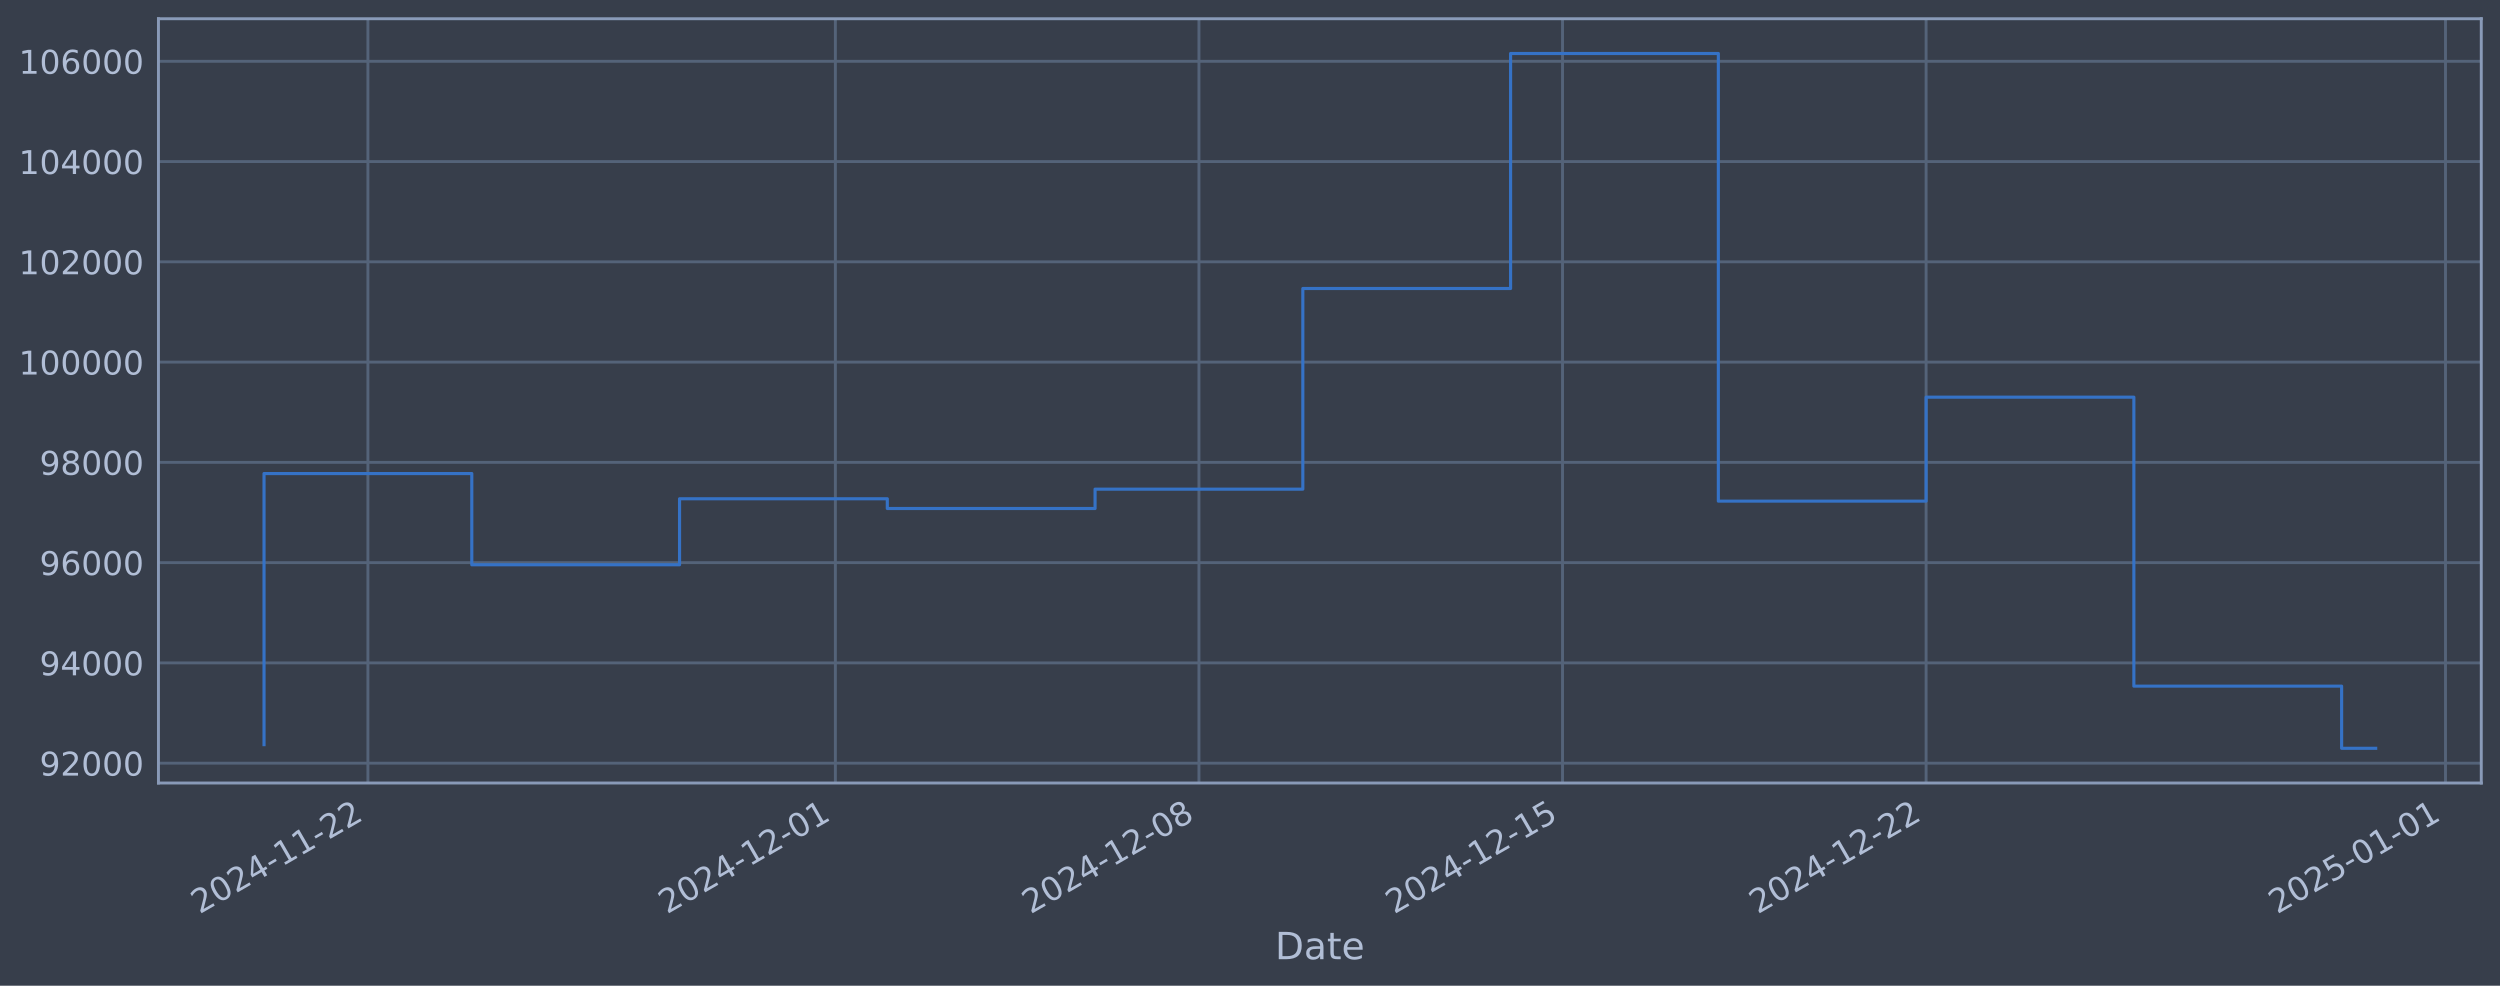
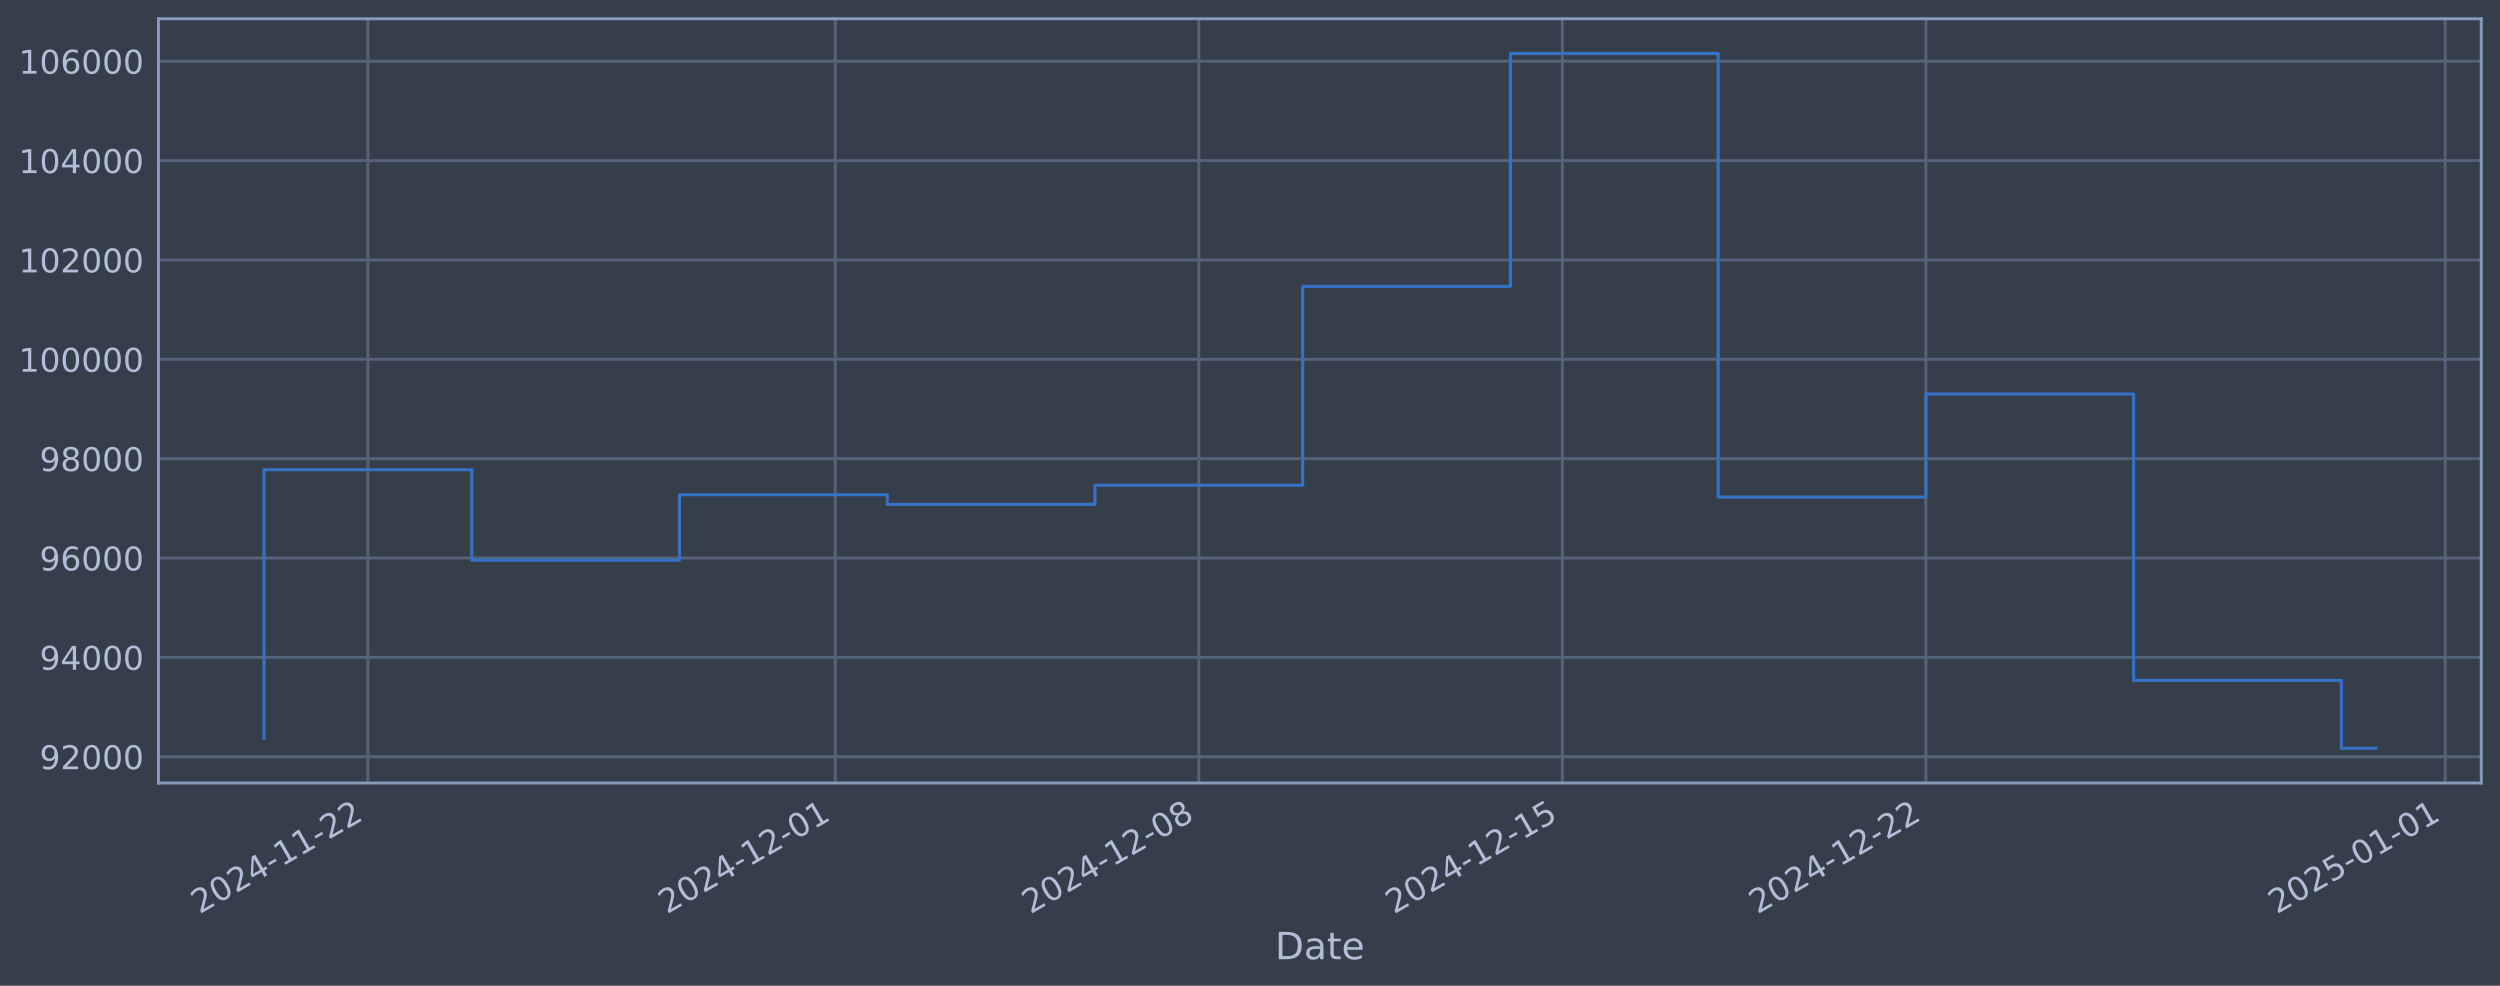
<svg xmlns="http://www.w3.org/2000/svg" xmlns:xlink="http://www.w3.org/1999/xlink" width="960.9pt" height="378.87pt" viewBox="0 0 960.9 378.87" version="1.1">
  <defs>
    <style type="text/css">*{stroke-linejoin: round; stroke-linecap: butt}</style>
  </defs>
  <g id="figure_1">
    <g id="patch_1">
      <path d="M 0 378.87  L 960.9 378.87  L 960.9 0  L 0 0  z " style="fill: #373e4b" />
    </g>
    <g id="axes_1">
      <g id="patch_2">
        <path d="M 60.901 300.96  L 953.701 300.96  L 953.701 7.2  L 60.901 7.2  z " style="fill: #373e4b" />
      </g>
      <g id="matplotlib.axis_1">
        <g id="xtick_1">
          <g id="line2d_1">
-             <path d="M 141.409 300.96  L 141.409 7.2  " clip-path="url(#p2f19a59465)" style="fill: none; stroke: #546379; stroke-width: 1.12; stroke-linecap: square" />
+             <path d="M 141.404 300.96  L 141.404 7.2  " clip-path="url(#pcab34e24c4)" style="fill: none; stroke: #546379; stroke-width: 1.12; stroke-linecap: square" />
          </g>
          <g id="line2d_2" />
          <g id="text_1">
-             <g style="fill: #b1bed6" transform="translate(76.68391 351.4642) rotate(-30) scale(0.126 -0.126)">
+             <g style="fill: #b1bed6" transform="translate(76.67862 351.4642) rotate(-30) scale(0.126 -0.126)">
              <defs>
                <path id="DejaVuSans-32" d="M 1228 531  L 3431 531  L 3431 0  L 469 0  L 469 531  Q 828 903 1448 1529  Q 2069 2156 2228 2338  Q 2531 2678 2651 2914  Q 2772 3150 2772 3378  Q 2772 3750 2511 3984  Q 2250 4219 1831 4219  Q 1534 4219 1204 4116  Q 875 4013 500 3803  L 500 4441  Q 881 4594 1212 4672  Q 1544 4750 1819 4750  Q 2544 4750 2975 4387  Q 3406 4025 3406 3419  Q 3406 3131 3298 2873  Q 3191 2616 2906 2266  Q 2828 2175 2409 1742  Q 1991 1309 1228 531  z " transform="scale(0.015625)" />
                <path id="DejaVuSans-30" d="M 2034 4250  Q 1547 4250 1301 3770  Q 1056 3291 1056 2328  Q 1056 1369 1301 889  Q 1547 409 2034 409  Q 2525 409 2770 889  Q 3016 1369 3016 2328  Q 3016 3291 2770 3770  Q 2525 4250 2034 4250  z M 2034 4750  Q 2819 4750 3233 4129  Q 3647 3509 3647 2328  Q 3647 1150 3233 529  Q 2819 -91 2034 -91  Q 1250 -91 836 529  Q 422 1150 422 2328  Q 422 3509 836 4129  Q 1250 4750 2034 4750  z " transform="scale(0.015625)" />
                <path id="DejaVuSans-34" d="M 2419 4116  L 825 1625  L 2419 1625  L 2419 4116  z M 2253 4666  L 3047 4666  L 3047 1625  L 3713 1625  L 3713 1100  L 3047 1100  L 3047 0  L 2419 0  L 2419 1100  L 313 1100  L 313 1709  L 2253 4666  z " transform="scale(0.015625)" />
                <path id="DejaVuSans-2d" d="M 313 2009  L 1997 2009  L 1997 1497  L 313 1497  L 313 2009  z " transform="scale(0.015625)" />
                <path id="DejaVuSans-31" d="M 794 531  L 1825 531  L 1825 4091  L 703 3866  L 703 4441  L 1819 4666  L 2450 4666  L 2450 531  L 3481 531  L 3481 0  L 794 0  L 794 531  z " transform="scale(0.015625)" />
              </defs>
              <use xlink:href="#DejaVuSans-32" />
              <use xlink:href="#DejaVuSans-30" transform="translate(63.62305 0)" />
              <use xlink:href="#DejaVuSans-32" transform="translate(127.2461 0)" />
              <use xlink:href="#DejaVuSans-34" transform="translate(190.8691 0)" />
              <use xlink:href="#DejaVuSans-2d" transform="translate(254.4922 0)" />
              <use xlink:href="#DejaVuSans-31" transform="translate(290.5762 0)" />
              <use xlink:href="#DejaVuSans-31" transform="translate(354.1992 0)" />
              <use xlink:href="#DejaVuSans-2d" transform="translate(417.8223 0)" />
              <use xlink:href="#DejaVuSans-32" transform="translate(453.9062 0)" />
              <use xlink:href="#DejaVuSans-32" transform="translate(517.5293 0)" />
            </g>
          </g>
        </g>
        <g id="xtick_2">
          <g id="line2d_3">
-             <path d="M 321.081 300.96  L 321.081 7.2  " clip-path="url(#p2f19a59465)" style="fill: none; stroke: #546379; stroke-width: 1.12; stroke-linecap: square" />
+             <path d="M 321.052 300.96  L 321.052 7.2  " clip-path="url(#pcab34e24c4)" style="fill: none; stroke: #546379; stroke-width: 1.12; stroke-linecap: square" />
          </g>
          <g id="line2d_4" />
          <g id="text_2">
-             <g style="fill: #b1bed6" transform="translate(256.3559 351.4642) rotate(-30) scale(0.126 -0.126)">
+             <g style="fill: #b1bed6" transform="translate(256.3268 351.4642) rotate(-30) scale(0.126 -0.126)">
              <use xlink:href="#DejaVuSans-32" />
              <use xlink:href="#DejaVuSans-30" transform="translate(63.62305 0)" />
              <use xlink:href="#DejaVuSans-32" transform="translate(127.2461 0)" />
              <use xlink:href="#DejaVuSans-34" transform="translate(190.8691 0)" />
              <use xlink:href="#DejaVuSans-2d" transform="translate(254.4922 0)" />
              <use xlink:href="#DejaVuSans-31" transform="translate(290.5762 0)" />
              <use xlink:href="#DejaVuSans-32" transform="translate(354.1992 0)" />
              <use xlink:href="#DejaVuSans-2d" transform="translate(417.8223 0)" />
              <use xlink:href="#DejaVuSans-30" transform="translate(453.9062 0)" />
              <use xlink:href="#DejaVuSans-31" transform="translate(517.5293 0)" />
            </g>
          </g>
        </g>
        <g id="xtick_3">
          <g id="line2d_5">
-             <path d="M 460.826 300.96  L 460.826 7.2  " clip-path="url(#p2f19a59465)" style="fill: none; stroke: #546379; stroke-width: 1.12; stroke-linecap: square" />
+             <path d="M 460.779 300.96  L 460.779 7.2  " clip-path="url(#pcab34e24c4)" style="fill: none; stroke: #546379; stroke-width: 1.12; stroke-linecap: square" />
          </g>
          <g id="line2d_6" />
          <g id="text_3">
-             <g style="fill: #b1bed6" transform="translate(396.1007 351.4642) rotate(-30) scale(0.126 -0.126)">
+             <g style="fill: #b1bed6" transform="translate(396.0531 351.4642) rotate(-30) scale(0.126 -0.126)">
              <defs>
                <path id="DejaVuSans-38" d="M 2034 2216  Q 1584 2216 1326 1975  Q 1069 1734 1069 1313  Q 1069 891 1326 650  Q 1584 409 2034 409  Q 2484 409 2743 651  Q 3003 894 3003 1313  Q 3003 1734 2745 1975  Q 2488 2216 2034 2216  z M 1403 2484  Q 997 2584 770 2862  Q 544 3141 544 3541  Q 544 4100 942 4425  Q 1341 4750 2034 4750  Q 2731 4750 3128 4425  Q 3525 4100 3525 3541  Q 3525 3141 3298 2862  Q 3072 2584 2669 2484  Q 3125 2378 3379 2068  Q 3634 1759 3634 1313  Q 3634 634 3220 271  Q 2806 -91 2034 -91  Q 1263 -91 848 271  Q 434 634 434 1313  Q 434 1759 690 2068  Q 947 2378 1403 2484  z M 1172 3481  Q 1172 3119 1398 2916  Q 1625 2713 2034 2713  Q 2441 2713 2670 2916  Q 2900 3119 2900 3481  Q 2900 3844 2670 4047  Q 2441 4250 2034 4250  Q 1625 4250 1398 4047  Q 1172 3844 1172 3481  z " transform="scale(0.015625)" />
              </defs>
              <use xlink:href="#DejaVuSans-32" />
              <use xlink:href="#DejaVuSans-30" transform="translate(63.62305 0)" />
              <use xlink:href="#DejaVuSans-32" transform="translate(127.2461 0)" />
              <use xlink:href="#DejaVuSans-34" transform="translate(190.8691 0)" />
              <use xlink:href="#DejaVuSans-2d" transform="translate(254.4922 0)" />
              <use xlink:href="#DejaVuSans-31" transform="translate(290.5762 0)" />
              <use xlink:href="#DejaVuSans-32" transform="translate(354.1992 0)" />
              <use xlink:href="#DejaVuSans-2d" transform="translate(417.8223 0)" />
              <use xlink:href="#DejaVuSans-30" transform="translate(453.9062 0)" />
              <use xlink:href="#DejaVuSans-38" transform="translate(517.5293 0)" />
            </g>
          </g>
        </g>
        <g id="xtick_4">
          <g id="line2d_7">
-             <path d="M 600.571 300.96  L 600.571 7.2  " clip-path="url(#p2f19a59465)" style="fill: none; stroke: #546379; stroke-width: 1.12; stroke-linecap: square" />
+             <path d="M 600.505 300.96  L 600.505 7.2  " clip-path="url(#pcab34e24c4)" style="fill: none; stroke: #546379; stroke-width: 1.12; stroke-linecap: square" />
          </g>
          <g id="line2d_8" />
          <g id="text_4">
-             <g style="fill: #b1bed6" transform="translate(535.8456 351.4642) rotate(-30) scale(0.126 -0.126)">
+             <g style="fill: #b1bed6" transform="translate(535.7795 351.4642) rotate(-30) scale(0.126 -0.126)">
              <defs>
                <path id="DejaVuSans-35" d="M 691 4666  L 3169 4666  L 3169 4134  L 1269 4134  L 1269 2991  Q 1406 3038 1543 3061  Q 1681 3084 1819 3084  Q 2600 3084 3056 2656  Q 3513 2228 3513 1497  Q 3513 744 3044 326  Q 2575 -91 1722 -91  Q 1428 -91 1123 -41  Q 819 9 494 109  L 494 744  Q 775 591 1075 516  Q 1375 441 1709 441  Q 2250 441 2565 725  Q 2881 1009 2881 1497  Q 2881 1984 2565 2268  Q 2250 2553 1709 2553  Q 1456 2553 1204 2497  Q 953 2441 691 2322  L 691 4666  z " transform="scale(0.015625)" />
              </defs>
              <use xlink:href="#DejaVuSans-32" />
              <use xlink:href="#DejaVuSans-30" transform="translate(63.62305 0)" />
              <use xlink:href="#DejaVuSans-32" transform="translate(127.2461 0)" />
              <use xlink:href="#DejaVuSans-34" transform="translate(190.8691 0)" />
              <use xlink:href="#DejaVuSans-2d" transform="translate(254.4922 0)" />
              <use xlink:href="#DejaVuSans-31" transform="translate(290.5762 0)" />
              <use xlink:href="#DejaVuSans-32" transform="translate(354.1992 0)" />
              <use xlink:href="#DejaVuSans-2d" transform="translate(417.8223 0)" />
              <use xlink:href="#DejaVuSans-31" transform="translate(453.9062 0)" />
              <use xlink:href="#DejaVuSans-35" transform="translate(517.5293 0)" />
            </g>
          </g>
        </g>
        <g id="xtick_5">
          <g id="line2d_9">
-             <path d="M 740.316 300.96  L 740.316 7.2  " clip-path="url(#p2f19a59465)" style="fill: none; stroke: #546379; stroke-width: 1.12; stroke-linecap: square" />
+             <path d="M 740.231 300.96  L 740.231 7.2  " clip-path="url(#pcab34e24c4)" style="fill: none; stroke: #546379; stroke-width: 1.12; stroke-linecap: square" />
          </g>
          <g id="line2d_10" />
          <g id="text_5">
-             <g style="fill: #b1bed6" transform="translate(675.5904 351.4642) rotate(-30) scale(0.126 -0.126)">
+             <g style="fill: #b1bed6" transform="translate(675.5058 351.4642) rotate(-30) scale(0.126 -0.126)">
              <use xlink:href="#DejaVuSans-32" />
              <use xlink:href="#DejaVuSans-30" transform="translate(63.62305 0)" />
              <use xlink:href="#DejaVuSans-32" transform="translate(127.2461 0)" />
              <use xlink:href="#DejaVuSans-34" transform="translate(190.8691 0)" />
              <use xlink:href="#DejaVuSans-2d" transform="translate(254.4922 0)" />
              <use xlink:href="#DejaVuSans-31" transform="translate(290.5762 0)" />
              <use xlink:href="#DejaVuSans-32" transform="translate(354.1992 0)" />
              <use xlink:href="#DejaVuSans-2d" transform="translate(417.8223 0)" />
              <use xlink:href="#DejaVuSans-32" transform="translate(453.9062 0)" />
              <use xlink:href="#DejaVuSans-32" transform="translate(517.5293 0)" />
            </g>
          </g>
        </g>
        <g id="xtick_6">
          <g id="line2d_11">
-             <path d="M 939.951 300.96  L 939.951 7.2  " clip-path="url(#p2f19a59465)" style="fill: none; stroke: #546379; stroke-width: 1.12; stroke-linecap: square" />
+             <path d="M 939.84 300.96  L 939.84 7.2  " clip-path="url(#pcab34e24c4)" style="fill: none; stroke: #546379; stroke-width: 1.12; stroke-linecap: square" />
          </g>
          <g id="line2d_12" />
          <g id="text_6">
-             <g style="fill: #b1bed6" transform="translate(875.2259 351.4642) rotate(-30) scale(0.126 -0.126)">
+             <g style="fill: #b1bed6" transform="translate(875.1149 351.4642) rotate(-30) scale(0.126 -0.126)">
              <use xlink:href="#DejaVuSans-32" />
              <use xlink:href="#DejaVuSans-30" transform="translate(63.62305 0)" />
              <use xlink:href="#DejaVuSans-32" transform="translate(127.2461 0)" />
              <use xlink:href="#DejaVuSans-35" transform="translate(190.8691 0)" />
              <use xlink:href="#DejaVuSans-2d" transform="translate(254.4922 0)" />
              <use xlink:href="#DejaVuSans-30" transform="translate(290.5762 0)" />
              <use xlink:href="#DejaVuSans-31" transform="translate(354.1992 0)" />
              <use xlink:href="#DejaVuSans-2d" transform="translate(417.8223 0)" />
              <use xlink:href="#DejaVuSans-30" transform="translate(453.9062 0)" />
              <use xlink:href="#DejaVuSans-31" transform="translate(517.5293 0)" />
            </g>
          </g>
        </g>
        <g id="text_7">
          <g style="fill: #b1bed6" transform="translate(490.0914 368.6753) scale(0.144 -0.144)">
            <defs>
              <path id="DejaVuSans-44" d="M 1259 4147  L 1259 519  L 2022 519  Q 2988 519 3436 956  Q 3884 1394 3884 2338  Q 3884 3275 3436 3711  Q 2988 4147 2022 4147  L 1259 4147  z M 628 4666  L 1925 4666  Q 3281 4666 3915 4102  Q 4550 3538 4550 2338  Q 4550 1131 3912 565  Q 3275 0 1925 0  L 628 0  L 628 4666  z " transform="scale(0.015625)" />
              <path id="DejaVuSans-61" d="M 2194 1759  Q 1497 1759 1228 1600  Q 959 1441 959 1056  Q 959 750 1161 570  Q 1363 391 1709 391  Q 2188 391 2477 730  Q 2766 1069 2766 1631  L 2766 1759  L 2194 1759  z M 3341 1997  L 3341 0  L 2766 0  L 2766 531  Q 2569 213 2275 61  Q 1981 -91 1556 -91  Q 1019 -91 701 211  Q 384 513 384 1019  Q 384 1609 779 1909  Q 1175 2209 1959 2209  L 2766 2209  L 2766 2266  Q 2766 2663 2505 2880  Q 2244 3097 1772 3097  Q 1472 3097 1187 3025  Q 903 2953 641 2809  L 641 3341  Q 956 3463 1253 3523  Q 1550 3584 1831 3584  Q 2591 3584 2966 3190  Q 3341 2797 3341 1997  z " transform="scale(0.015625)" />
              <path id="DejaVuSans-74" d="M 1172 4494  L 1172 3500  L 2356 3500  L 2356 3053  L 1172 3053  L 1172 1153  Q 1172 725 1289 603  Q 1406 481 1766 481  L 2356 481  L 2356 0  L 1766 0  Q 1100 0 847 248  Q 594 497 594 1153  L 594 3053  L 172 3053  L 172 3500  L 594 3500  L 594 4494  L 1172 4494  z " transform="scale(0.015625)" />
              <path id="DejaVuSans-65" d="M 3597 1894  L 3597 1613  L 953 1613  Q 991 1019 1311 708  Q 1631 397 2203 397  Q 2534 397 2845 478  Q 3156 559 3463 722  L 3463 178  Q 3153 47 2828 -22  Q 2503 -91 2169 -91  Q 1331 -91 842 396  Q 353 884 353 1716  Q 353 2575 817 3079  Q 1281 3584 2069 3584  Q 2775 3584 3186 3129  Q 3597 2675 3597 1894  z M 3022 2063  Q 3016 2534 2758 2815  Q 2500 3097 2075 3097  Q 1594 3097 1305 2825  Q 1016 2553 972 2059  L 3022 2063  z " transform="scale(0.015625)" />
            </defs>
            <use xlink:href="#DejaVuSans-44" />
            <use xlink:href="#DejaVuSans-61" transform="translate(77.00195 0)" />
            <use xlink:href="#DejaVuSans-74" transform="translate(138.2812 0)" />
            <use xlink:href="#DejaVuSans-65" transform="translate(177.4902 0)" />
          </g>
        </g>
      </g>
      <g id="matplotlib.axis_2">
        <g id="ytick_1">
          <g id="line2d_13">
-             <path d="M 60.901 293.328  L 953.701 293.328  " clip-path="url(#p2f19a59465)" style="fill: none; stroke: #546379; stroke-width: 1.12; stroke-linecap: square" />
+             <path d="M 60.901 290.853  L 953.701 290.853  " clip-path="url(#pcab34e24c4)" style="fill: none; stroke: #546379; stroke-width: 1.12; stroke-linecap: square" />
          </g>
          <g id="line2d_14" />
          <g id="text_8">
-             <g style="fill: #b1bed6" transform="translate(15.21675 298.1152) scale(0.126 -0.126)">
+             <g style="fill: #b1bed6" transform="translate(15.21675 295.6397) scale(0.126 -0.126)">
              <defs>
                <path id="DejaVuSans-39" d="M 703 97  L 703 672  Q 941 559 1184 500  Q 1428 441 1663 441  Q 2288 441 2617 861  Q 2947 1281 2994 2138  Q 2813 1869 2534 1725  Q 2256 1581 1919 1581  Q 1219 1581 811 2004  Q 403 2428 403 3163  Q 403 3881 828 4315  Q 1253 4750 1959 4750  Q 2769 4750 3195 4129  Q 3622 3509 3622 2328  Q 3622 1225 3098 567  Q 2575 -91 1691 -91  Q 1453 -91 1209 -44  Q 966 3 703 97  z M 1959 2075  Q 2384 2075 2632 2365  Q 2881 2656 2881 3163  Q 2881 3666 2632 3958  Q 2384 4250 1959 4250  Q 1534 4250 1286 3958  Q 1038 3666 1038 3163  Q 1038 2656 1286 2365  Q 1534 2075 1959 2075  z " transform="scale(0.015625)" />
              </defs>
              <use xlink:href="#DejaVuSans-39" />
              <use xlink:href="#DejaVuSans-32" transform="translate(63.62305 0)" />
              <use xlink:href="#DejaVuSans-30" transform="translate(127.2461 0)" />
              <use xlink:href="#DejaVuSans-30" transform="translate(190.8691 0)" />
              <use xlink:href="#DejaVuSans-30" transform="translate(254.4922 0)" />
            </g>
          </g>
        </g>
        <g id="ytick_2">
          <g id="line2d_15">
-             <path d="M 60.901 254.79  L 953.701 254.79  " clip-path="url(#p2f19a59465)" style="fill: none; stroke: #546379; stroke-width: 1.12; stroke-linecap: square" />
+             <path d="M 60.901 252.664  L 953.701 252.664  " clip-path="url(#pcab34e24c4)" style="fill: none; stroke: #546379; stroke-width: 1.12; stroke-linecap: square" />
          </g>
          <g id="line2d_16" />
          <g id="text_9">
-             <g style="fill: #b1bed6" transform="translate(15.21675 259.5768) scale(0.126 -0.126)">
+             <g style="fill: #b1bed6" transform="translate(15.21675 257.451) scale(0.126 -0.126)">
              <use xlink:href="#DejaVuSans-39" />
              <use xlink:href="#DejaVuSans-34" transform="translate(63.62305 0)" />
              <use xlink:href="#DejaVuSans-30" transform="translate(127.2461 0)" />
              <use xlink:href="#DejaVuSans-30" transform="translate(190.8691 0)" />
              <use xlink:href="#DejaVuSans-30" transform="translate(254.4922 0)" />
            </g>
          </g>
        </g>
        <g id="ytick_3">
          <g id="line2d_17">
-             <path d="M 60.901 216.251  L 953.701 216.251  " clip-path="url(#p2f19a59465)" style="fill: none; stroke: #546379; stroke-width: 1.12; stroke-linecap: square" />
+             <path d="M 60.901 214.475  L 953.701 214.475  " clip-path="url(#pcab34e24c4)" style="fill: none; stroke: #546379; stroke-width: 1.12; stroke-linecap: square" />
          </g>
          <g id="line2d_18" />
          <g id="text_10">
-             <g style="fill: #b1bed6" transform="translate(15.21675 221.0383) scale(0.126 -0.126)">
+             <g style="fill: #b1bed6" transform="translate(15.21675 219.2622) scale(0.126 -0.126)">
              <defs>
                <path id="DejaVuSans-36" d="M 2113 2584  Q 1688 2584 1439 2293  Q 1191 2003 1191 1497  Q 1191 994 1439 701  Q 1688 409 2113 409  Q 2538 409 2786 701  Q 3034 994 3034 1497  Q 3034 2003 2786 2293  Q 2538 2584 2113 2584  z M 3366 4563  L 3366 3988  Q 3128 4100 2886 4159  Q 2644 4219 2406 4219  Q 1781 4219 1451 3797  Q 1122 3375 1075 2522  Q 1259 2794 1537 2939  Q 1816 3084 2150 3084  Q 2853 3084 3261 2657  Q 3669 2231 3669 1497  Q 3669 778 3244 343  Q 2819 -91 2113 -91  Q 1303 -91 875 529  Q 447 1150 447 2328  Q 447 3434 972 4092  Q 1497 4750 2381 4750  Q 2619 4750 2861 4703  Q 3103 4656 3366 4563  z " transform="scale(0.015625)" />
              </defs>
              <use xlink:href="#DejaVuSans-39" />
              <use xlink:href="#DejaVuSans-36" transform="translate(63.62305 0)" />
              <use xlink:href="#DejaVuSans-30" transform="translate(127.2461 0)" />
              <use xlink:href="#DejaVuSans-30" transform="translate(190.8691 0)" />
              <use xlink:href="#DejaVuSans-30" transform="translate(254.4922 0)" />
            </g>
          </g>
        </g>
        <g id="ytick_4">
          <g id="line2d_19">
-             <path d="M 60.901 177.713  L 953.701 177.713  " clip-path="url(#p2f19a59465)" style="fill: none; stroke: #546379; stroke-width: 1.12; stroke-linecap: square" />
+             <path d="M 60.901 176.287  L 953.701 176.287  " clip-path="url(#pcab34e24c4)" style="fill: none; stroke: #546379; stroke-width: 1.12; stroke-linecap: square" />
          </g>
          <g id="line2d_20" />
          <g id="text_11">
-             <g style="fill: #b1bed6" transform="translate(15.21675 182.4998) scale(0.126 -0.126)">
+             <g style="fill: #b1bed6" transform="translate(15.21675 181.0735) scale(0.126 -0.126)">
              <use xlink:href="#DejaVuSans-39" />
              <use xlink:href="#DejaVuSans-38" transform="translate(63.62305 0)" />
              <use xlink:href="#DejaVuSans-30" transform="translate(127.2461 0)" />
              <use xlink:href="#DejaVuSans-30" transform="translate(190.8691 0)" />
              <use xlink:href="#DejaVuSans-30" transform="translate(254.4922 0)" />
            </g>
          </g>
        </g>
        <g id="ytick_5">
          <g id="line2d_21">
-             <path d="M 60.901 139.174  L 953.701 139.174  " clip-path="url(#p2f19a59465)" style="fill: none; stroke: #546379; stroke-width: 1.12; stroke-linecap: square" />
+             <path d="M 60.901 138.098  L 953.701 138.098  " clip-path="url(#pcab34e24c4)" style="fill: none; stroke: #546379; stroke-width: 1.12; stroke-linecap: square" />
          </g>
          <g id="line2d_22" />
          <g id="text_12">
-             <g style="fill: #b1bed6" transform="translate(7.2 143.9614) scale(0.126 -0.126)">
+             <g style="fill: #b1bed6" transform="translate(7.2 142.8848) scale(0.126 -0.126)">
              <use xlink:href="#DejaVuSans-31" />
              <use xlink:href="#DejaVuSans-30" transform="translate(63.62305 0)" />
              <use xlink:href="#DejaVuSans-30" transform="translate(127.2461 0)" />
              <use xlink:href="#DejaVuSans-30" transform="translate(190.8691 0)" />
              <use xlink:href="#DejaVuSans-30" transform="translate(254.4922 0)" />
              <use xlink:href="#DejaVuSans-30" transform="translate(318.1152 0)" />
            </g>
          </g>
        </g>
        <g id="ytick_6">
          <g id="line2d_23">
-             <path d="M 60.901 100.636  L 953.701 100.636  " clip-path="url(#p2f19a59465)" style="fill: none; stroke: #546379; stroke-width: 1.12; stroke-linecap: square" />
+             <path d="M 60.901 99.909  L 953.701 99.909  " clip-path="url(#pcab34e24c4)" style="fill: none; stroke: #546379; stroke-width: 1.12; stroke-linecap: square" />
          </g>
          <g id="line2d_24" />
          <g id="text_13">
-             <g style="fill: #b1bed6" transform="translate(7.2 105.4229) scale(0.126 -0.126)">
+             <g style="fill: #b1bed6" transform="translate(7.2 104.6961) scale(0.126 -0.126)">
              <use xlink:href="#DejaVuSans-31" />
              <use xlink:href="#DejaVuSans-30" transform="translate(63.62305 0)" />
              <use xlink:href="#DejaVuSans-32" transform="translate(127.2461 0)" />
              <use xlink:href="#DejaVuSans-30" transform="translate(190.8691 0)" />
              <use xlink:href="#DejaVuSans-30" transform="translate(254.4922 0)" />
              <use xlink:href="#DejaVuSans-30" transform="translate(318.1152 0)" />
            </g>
          </g>
        </g>
        <g id="ytick_7">
          <g id="line2d_25">
-             <path d="M 60.901 62.097  L 953.701 62.097  " clip-path="url(#p2f19a59465)" style="fill: none; stroke: #546379; stroke-width: 1.12; stroke-linecap: square" />
+             <path d="M 60.901 61.72  L 953.701 61.72  " clip-path="url(#pcab34e24c4)" style="fill: none; stroke: #546379; stroke-width: 1.12; stroke-linecap: square" />
          </g>
          <g id="line2d_26" />
          <g id="text_14">
-             <g style="fill: #b1bed6" transform="translate(7.2 66.88441) scale(0.126 -0.126)">
+             <g style="fill: #b1bed6" transform="translate(7.2 66.50737) scale(0.126 -0.126)">
              <use xlink:href="#DejaVuSans-31" />
              <use xlink:href="#DejaVuSans-30" transform="translate(63.62305 0)" />
              <use xlink:href="#DejaVuSans-34" transform="translate(127.2461 0)" />
              <use xlink:href="#DejaVuSans-30" transform="translate(190.8691 0)" />
              <use xlink:href="#DejaVuSans-30" transform="translate(254.4922 0)" />
              <use xlink:href="#DejaVuSans-30" transform="translate(318.1152 0)" />
            </g>
          </g>
        </g>
        <g id="ytick_8">
          <g id="line2d_27">
-             <path d="M 60.901 23.559  L 953.701 23.559  " clip-path="url(#p2f19a59465)" style="fill: none; stroke: #546379; stroke-width: 1.12; stroke-linecap: square" />
+             <path d="M 60.901 23.532  L 953.701 23.532  " clip-path="url(#pcab34e24c4)" style="fill: none; stroke: #546379; stroke-width: 1.12; stroke-linecap: square" />
          </g>
          <g id="line2d_28" />
          <g id="text_15">
-             <g style="fill: #b1bed6" transform="translate(7.2 28.34594) scale(0.126 -0.126)">
+             <g style="fill: #b1bed6" transform="translate(7.2 28.31865) scale(0.126 -0.126)">
              <use xlink:href="#DejaVuSans-31" />
              <use xlink:href="#DejaVuSans-30" transform="translate(63.62305 0)" />
              <use xlink:href="#DejaVuSans-36" transform="translate(127.2461 0)" />
              <use xlink:href="#DejaVuSans-30" transform="translate(190.8691 0)" />
              <use xlink:href="#DejaVuSans-30" transform="translate(254.4922 0)" />
              <use xlink:href="#DejaVuSans-30" transform="translate(318.1152 0)" />
            </g>
          </g>
        </g>
      </g>
      <g id="line2d_29">
-         <path d="M 101.482 286.209  L 101.482 182.011  L 181.337 182.011  L 181.337 217.08  L 261.191 217.08  L 261.191 191.71  L 341.045 191.71  L 341.045 195.449  L 420.899 195.449  L 420.899 188.011  L 500.753 188.011  L 500.753 110.896  L 580.608 110.896  L 580.608 20.553  L 660.462 20.553  L 660.462 192.617  L 740.316 192.617  L 740.316 152.66  L 820.17 152.66  L 820.17 263.723  L 900.024 263.723  L 900.024 287.607  L 913.119 287.607  " clip-path="url(#p2f19a59465)" style="fill: none; stroke: #3572c6; stroke-width: 1.2; stroke-linecap: square" />
+         <path d="M 101.482 283.798  L 101.482 180.546  L 181.326 180.546  L 181.326 215.296  L 261.17 215.296  L 261.17 190.156  L 341.013 190.156  L 341.013 193.862  L 420.857 193.862  L 420.857 186.491  L 500.7 186.491  L 500.7 110.076  L 580.544 110.076  L 580.544 20.553  L 660.388 20.553  L 660.388 191.055  L 740.231 191.055  L 740.231 151.462  L 820.075 151.462  L 820.075 261.516  L 899.919 261.516  L 899.919 287.607  L 913.119 287.607  " clip-path="url(#pcab34e24c4)" style="fill: none; stroke: #3572c6; stroke-width: 1.2; stroke-linecap: square" />
      </g>
      <g id="patch_3">
        <path d="M 60.901 300.96  L 60.901 7.2  " style="fill: none; stroke: #899ab8; stroke-width: 1.12; stroke-linejoin: miter; stroke-linecap: square" />
      </g>
      <g id="patch_4">
        <path d="M 953.701 300.96  L 953.701 7.2  " style="fill: none; stroke: #899ab8; stroke-width: 1.12; stroke-linejoin: miter; stroke-linecap: square" />
      </g>
      <g id="patch_5">
        <path d="M 60.901 300.96  L 953.701 300.96  " style="fill: none; stroke: #899ab8; stroke-width: 1.12; stroke-linejoin: miter; stroke-linecap: square" />
      </g>
      <g id="patch_6">
        <path d="M 60.901 7.2  L 953.701 7.2  " style="fill: none; stroke: #899ab8; stroke-width: 1.12; stroke-linejoin: miter; stroke-linecap: square" />
      </g>
    </g>
  </g>
  <defs>
-     <clipPath id="p2f19a59465">
+     <clipPath id="pcab34e24c4">
      <rect x="60.901" y="7.2" width="892.8" height="293.76" />
    </clipPath>
  </defs>
</svg>
